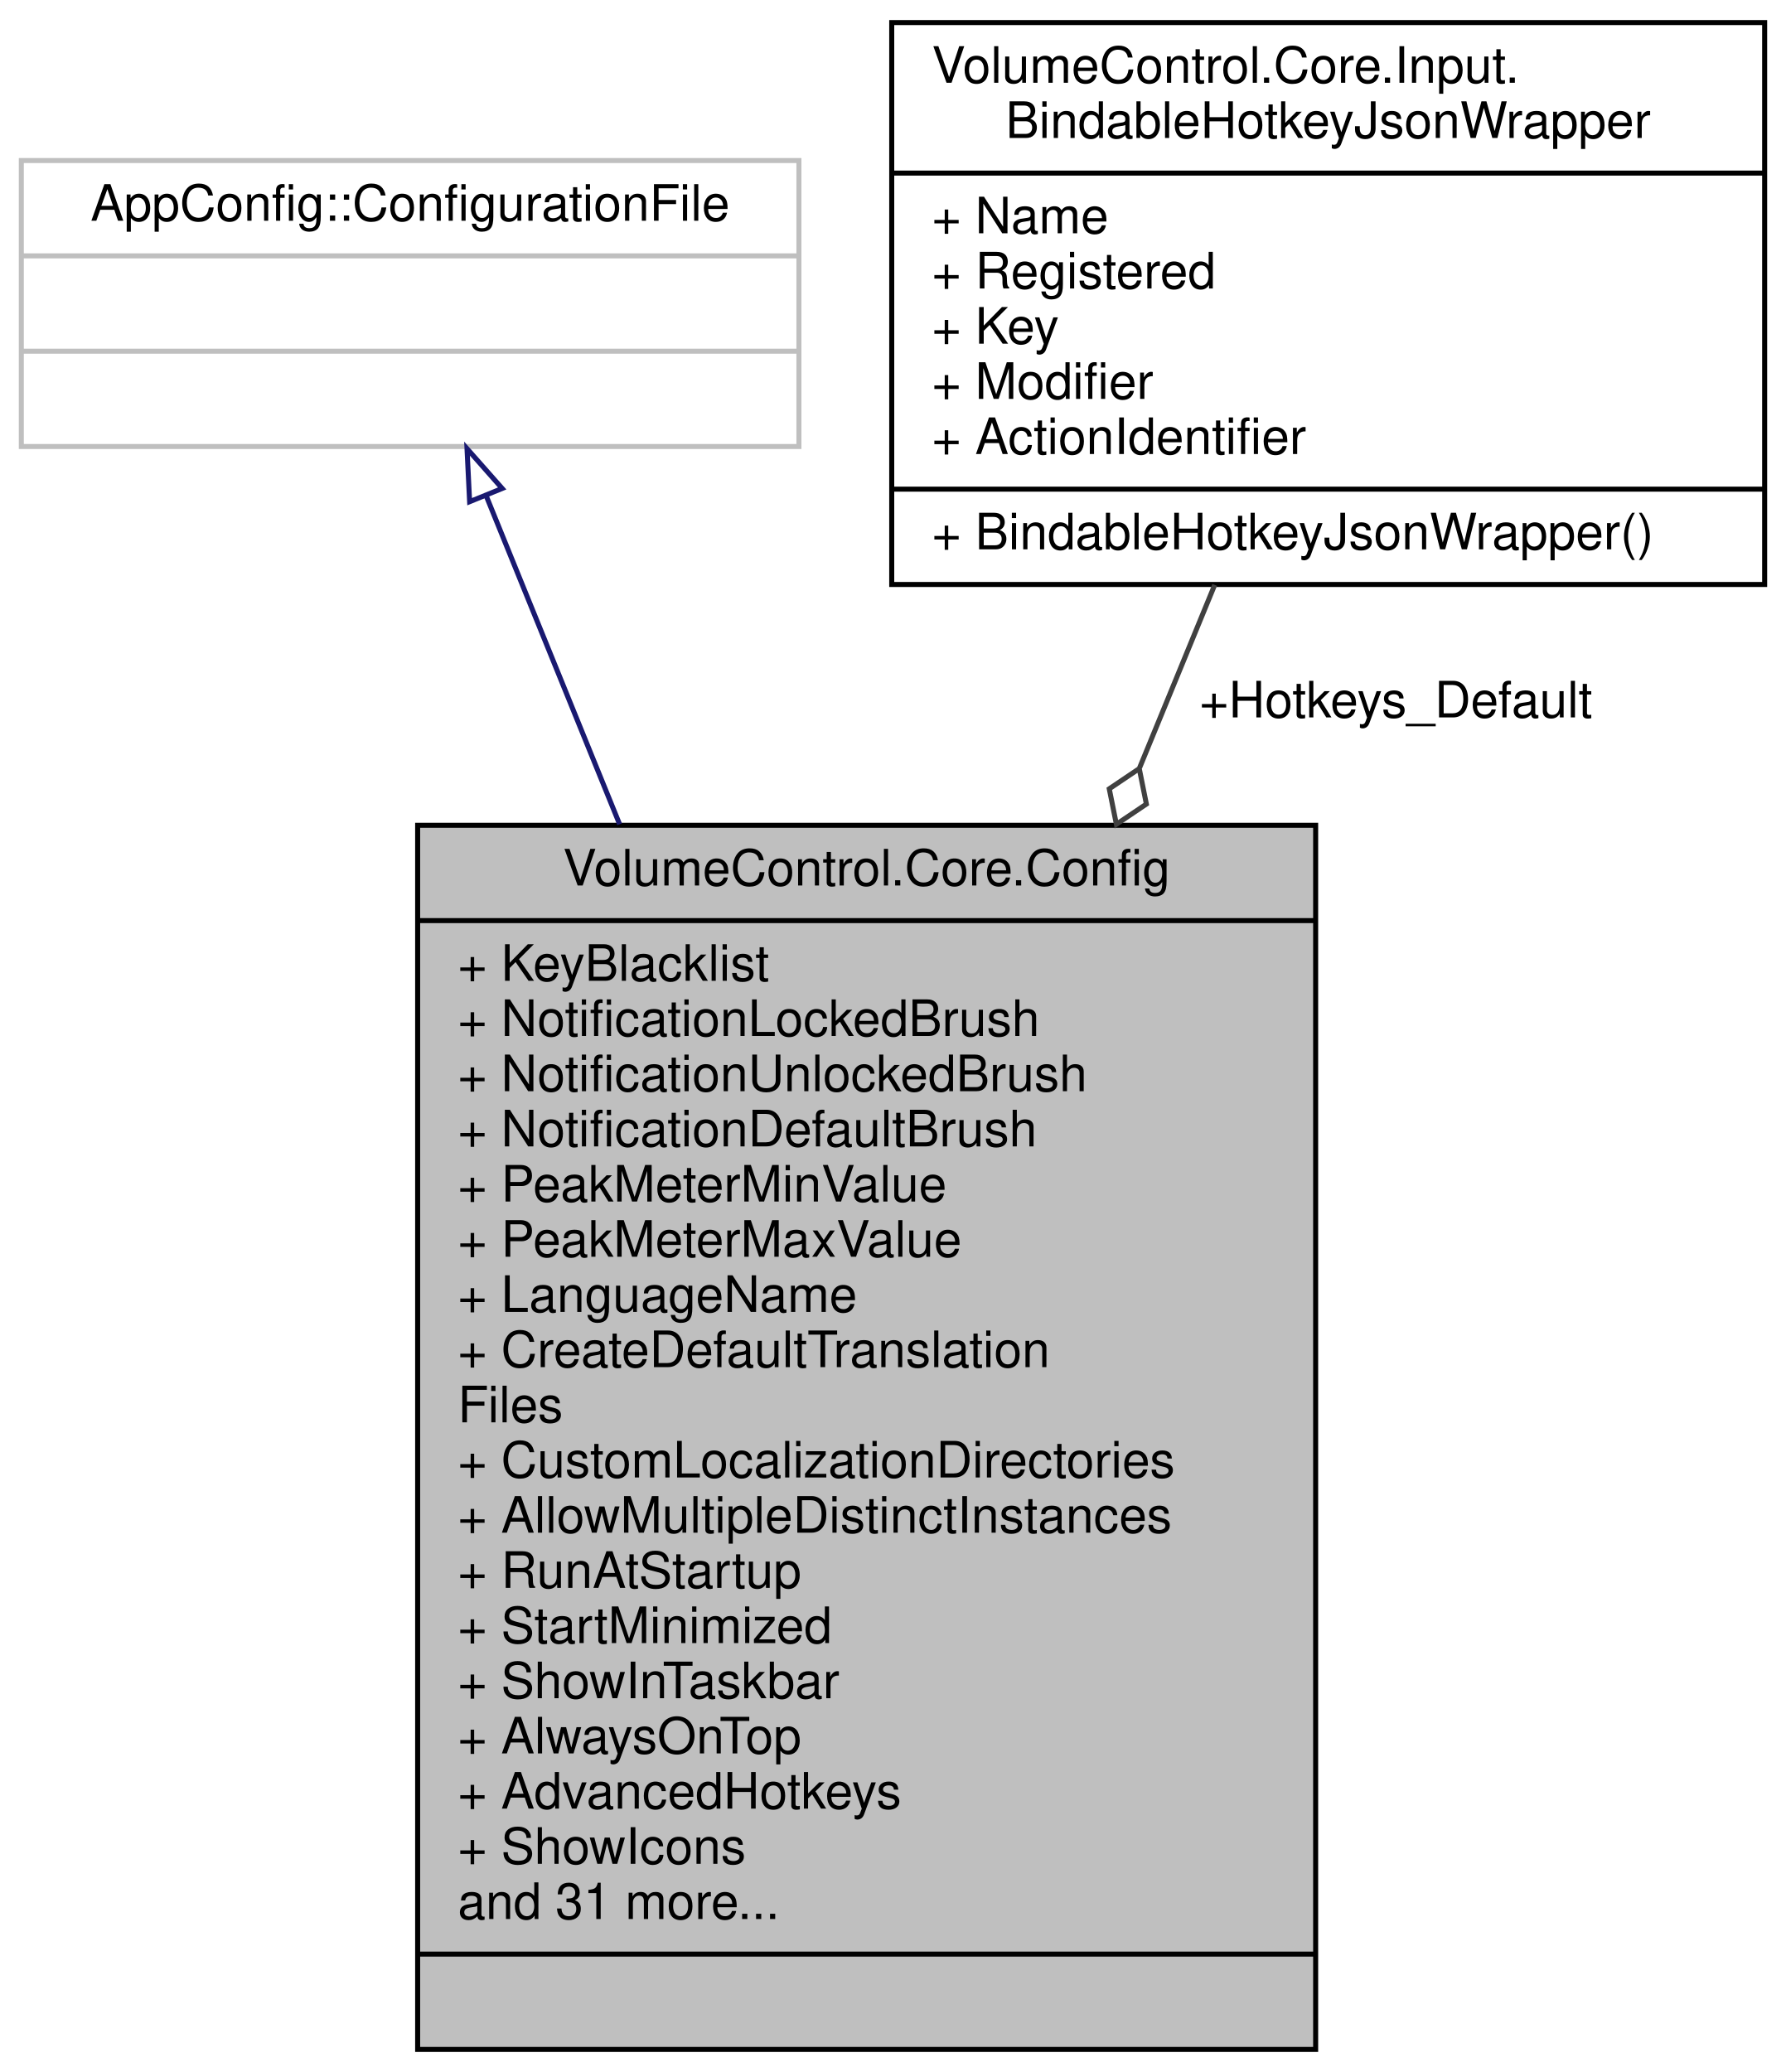
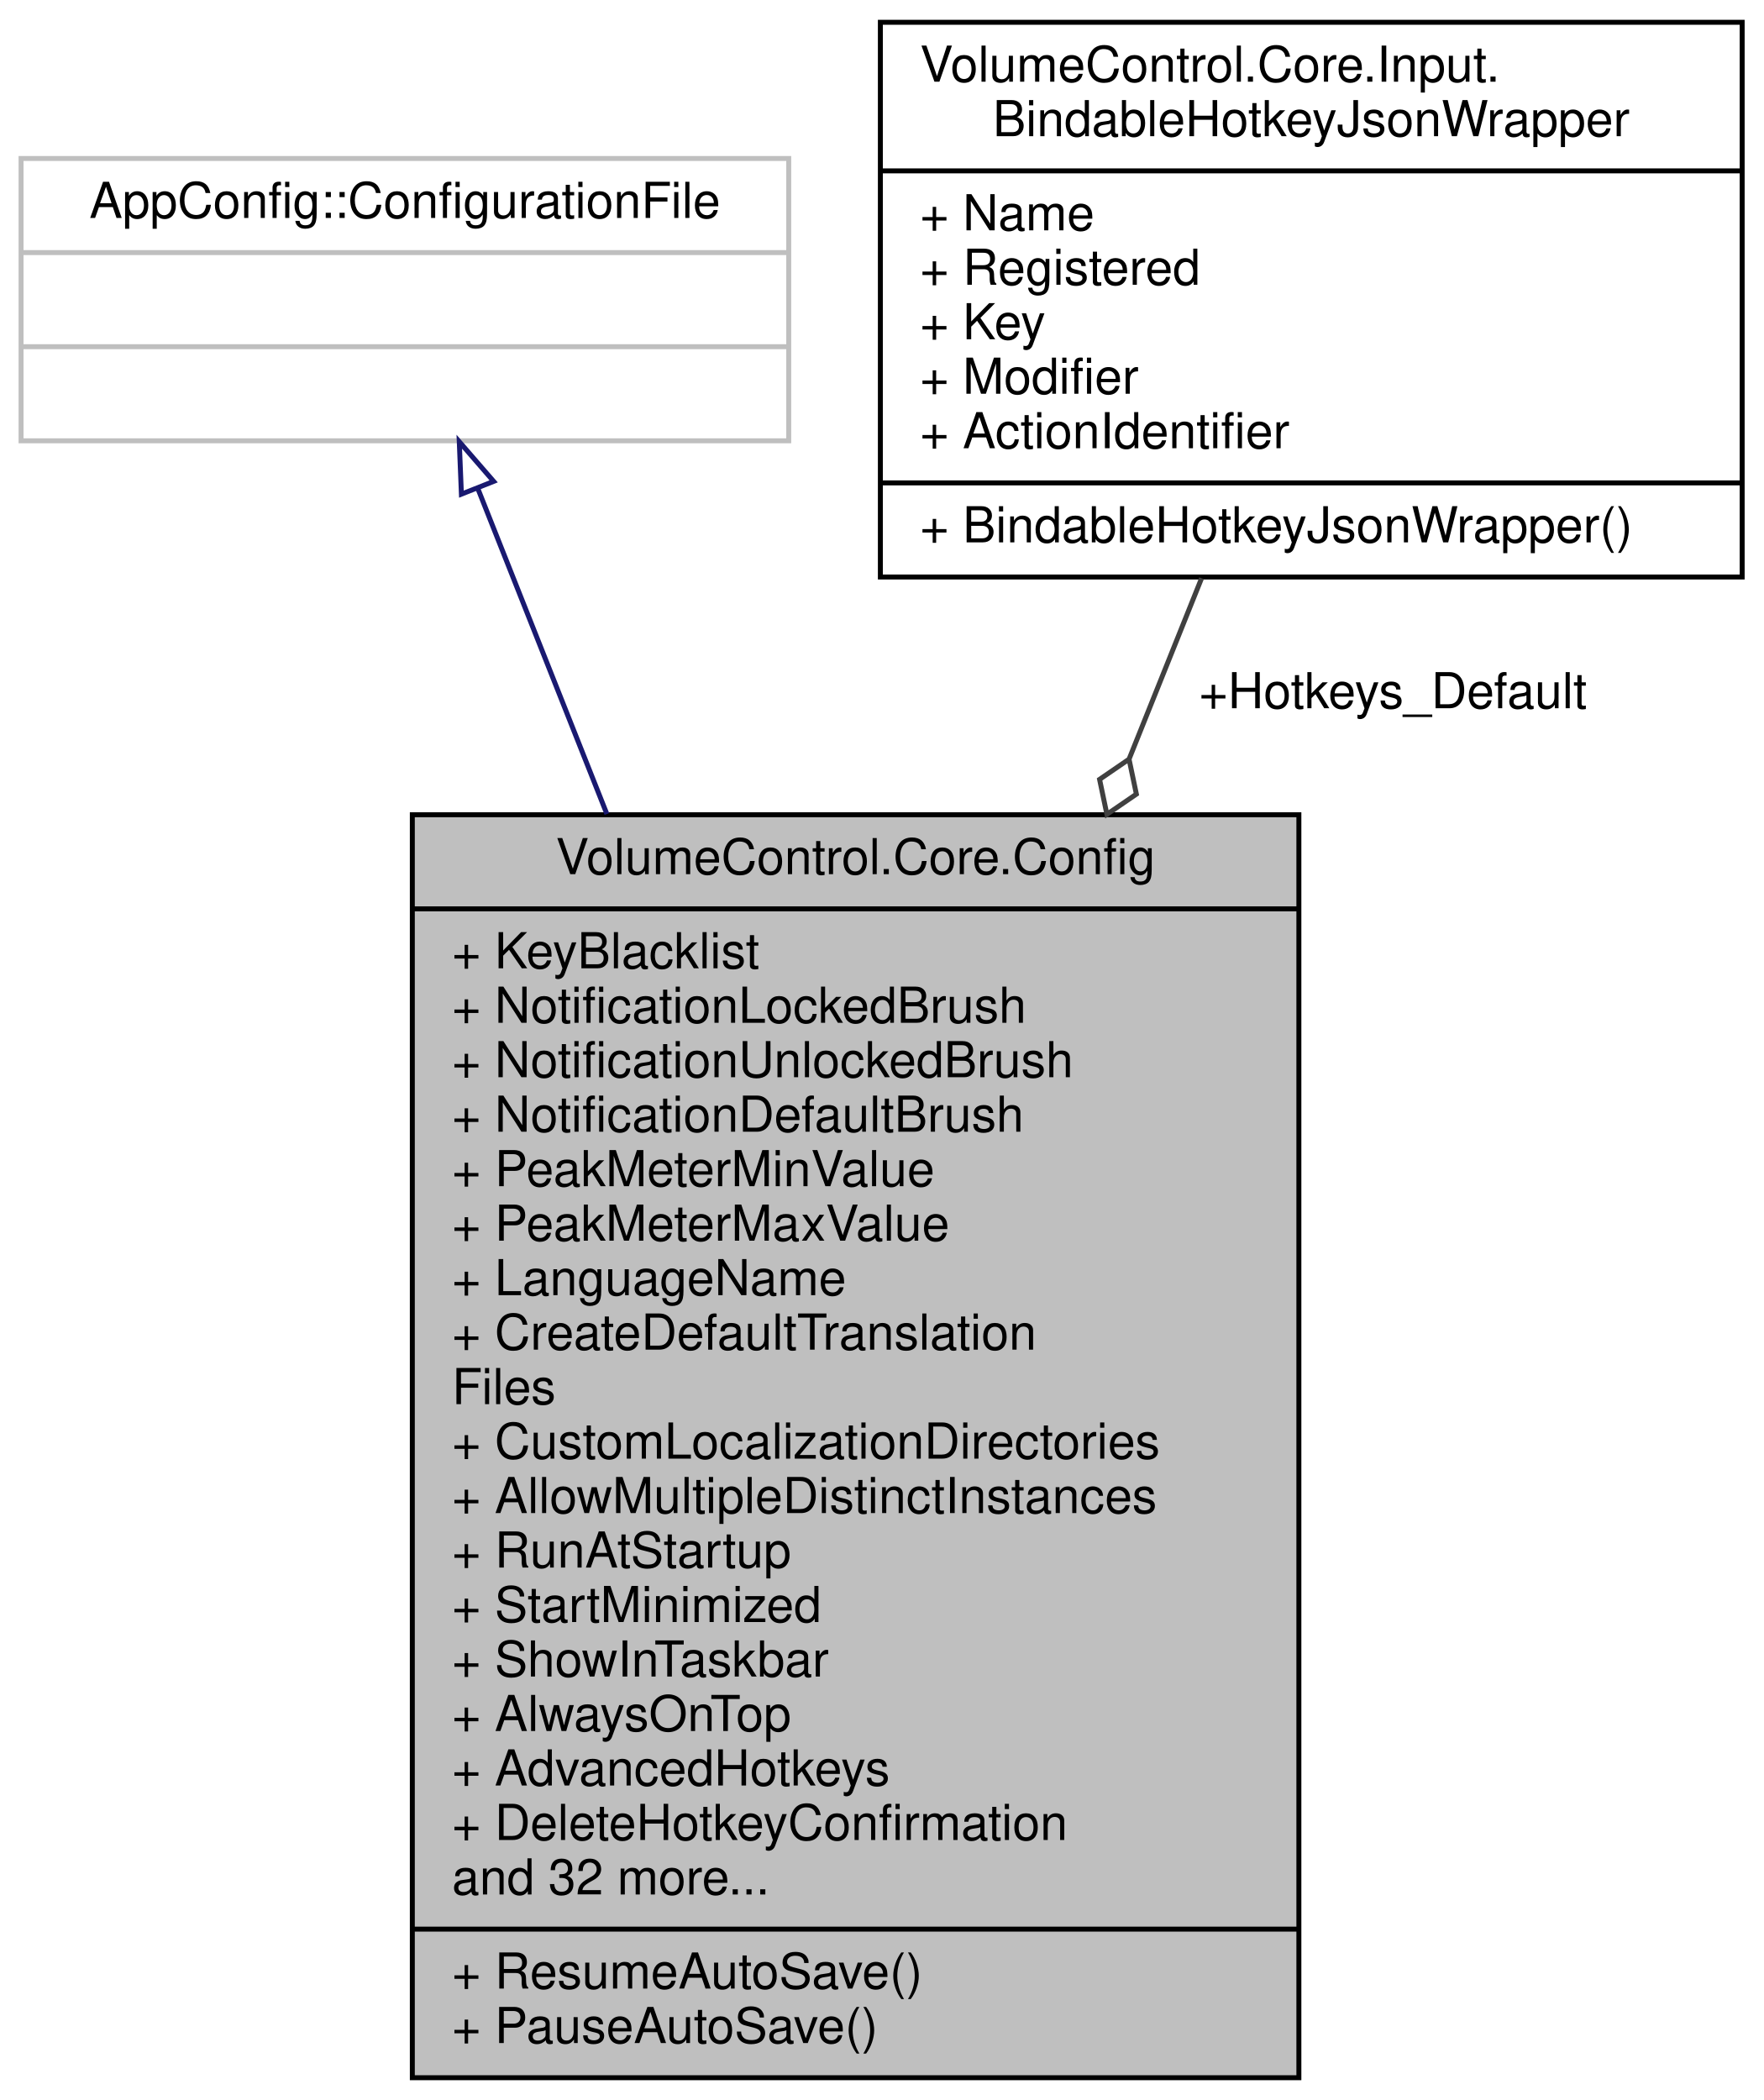
- <svg xmlns="http://www.w3.org/2000/svg" xmlns:xlink="http://www.w3.org/1999/xlink" width="356pt" height="413pt" viewBox="0.00 0.00 355.50 413.00">
-   <g id="graph0" class="graph" transform="scale(1 1) rotate(0) translate(4 409)">
+ <svg xmlns="http://www.w3.org/2000/svg" xmlns:xlink="http://www.w3.org/1999/xlink" width="356pt" height="424pt" viewBox="0.00 0.00 355.50 424.00">
+   <g id="graph0" class="graph" transform="scale(1 1) rotate(0) translate(4 420)">
    <g id="node1" class="node">
      <g id="a_node1">
        <a xlink:title="Contains the application configuration and logic to read from and write to JSON files.">
-           <polygon fill="#bfbfbf" stroke="black" points="79,-0.5 79,-244.5 258,-244.5 258,-0.5 79,-0.5" />
-           <text text-anchor="middle" x="168.5" y="-232.5" font-family="Helvetica,sans-Serif" font-size="10.00">VolumeControl.Core.Config</text>
-           <polyline fill="none" stroke="black" points="79,-225.5 258,-225.5 " />
-           <text text-anchor="start" x="87" y="-213.5" font-family="Helvetica,sans-Serif" font-size="10.00">+ KeyBlacklist</text>
-           <text text-anchor="start" x="87" y="-202.5" font-family="Helvetica,sans-Serif" font-size="10.00">+ NotificationLockedBrush</text>
-           <text text-anchor="start" x="87" y="-191.5" font-family="Helvetica,sans-Serif" font-size="10.00">+ NotificationUnlockedBrush</text>
-           <text text-anchor="start" x="87" y="-180.5" font-family="Helvetica,sans-Serif" font-size="10.00">+ NotificationDefaultBrush</text>
-           <text text-anchor="start" x="87" y="-169.5" font-family="Helvetica,sans-Serif" font-size="10.00">+ PeakMeterMinValue</text>
-           <text text-anchor="start" x="87" y="-158.5" font-family="Helvetica,sans-Serif" font-size="10.00">+ PeakMeterMaxValue</text>
-           <text text-anchor="start" x="87" y="-147.5" font-family="Helvetica,sans-Serif" font-size="10.00">+ LanguageName</text>
-           <text text-anchor="start" x="87" y="-136.5" font-family="Helvetica,sans-Serif" font-size="10.00">+ CreateDefaultTranslation</text>
-           <text text-anchor="start" x="87" y="-125.5" font-family="Helvetica,sans-Serif" font-size="10.00">Files</text>
-           <text text-anchor="start" x="87" y="-114.5" font-family="Helvetica,sans-Serif" font-size="10.00">+ CustomLocalizationDirectories</text>
-           <text text-anchor="start" x="87" y="-103.5" font-family="Helvetica,sans-Serif" font-size="10.00">+ AllowMultipleDistinctInstances</text>
-           <text text-anchor="start" x="87" y="-92.5" font-family="Helvetica,sans-Serif" font-size="10.00">+ RunAtStartup</text>
-           <text text-anchor="start" x="87" y="-81.5" font-family="Helvetica,sans-Serif" font-size="10.00">+ StartMinimized</text>
-           <text text-anchor="start" x="87" y="-70.5" font-family="Helvetica,sans-Serif" font-size="10.00">+ ShowInTaskbar</text>
-           <text text-anchor="start" x="87" y="-59.5" font-family="Helvetica,sans-Serif" font-size="10.00">+ AlwaysOnTop</text>
-           <text text-anchor="start" x="87" y="-48.5" font-family="Helvetica,sans-Serif" font-size="10.00">+ AdvancedHotkeys</text>
-           <text text-anchor="start" x="87" y="-37.5" font-family="Helvetica,sans-Serif" font-size="10.00">+ ShowIcons</text>
-           <text text-anchor="start" x="87" y="-26.5" font-family="Helvetica,sans-Serif" font-size="10.00">and 31 more...</text>
-           <polyline fill="none" stroke="black" points="79,-19.5 258,-19.5 " />
-           <text text-anchor="middle" x="168.5" y="-7.5" font-family="Helvetica,sans-Serif" font-size="10.00"> </text>
+           <polygon fill="#bfbfbf" stroke="black" points="79,-0.5 79,-255.5 258,-255.5 258,-0.5 79,-0.5" />
+           <text text-anchor="middle" x="168.5" y="-243.5" font-family="Helvetica,sans-Serif" font-size="10.00">VolumeControl.Core.Config</text>
+           <polyline fill="none" stroke="black" points="79,-236.5 258,-236.5 " />
+           <text text-anchor="start" x="87" y="-224.5" font-family="Helvetica,sans-Serif" font-size="10.00">+ KeyBlacklist</text>
+           <text text-anchor="start" x="87" y="-213.5" font-family="Helvetica,sans-Serif" font-size="10.00">+ NotificationLockedBrush</text>
+           <text text-anchor="start" x="87" y="-202.5" font-family="Helvetica,sans-Serif" font-size="10.00">+ NotificationUnlockedBrush</text>
+           <text text-anchor="start" x="87" y="-191.5" font-family="Helvetica,sans-Serif" font-size="10.00">+ NotificationDefaultBrush</text>
+           <text text-anchor="start" x="87" y="-180.5" font-family="Helvetica,sans-Serif" font-size="10.00">+ PeakMeterMinValue</text>
+           <text text-anchor="start" x="87" y="-169.5" font-family="Helvetica,sans-Serif" font-size="10.00">+ PeakMeterMaxValue</text>
+           <text text-anchor="start" x="87" y="-158.5" font-family="Helvetica,sans-Serif" font-size="10.00">+ LanguageName</text>
+           <text text-anchor="start" x="87" y="-147.5" font-family="Helvetica,sans-Serif" font-size="10.00">+ CreateDefaultTranslation</text>
+           <text text-anchor="start" x="87" y="-136.5" font-family="Helvetica,sans-Serif" font-size="10.00">Files</text>
+           <text text-anchor="start" x="87" y="-125.5" font-family="Helvetica,sans-Serif" font-size="10.00">+ CustomLocalizationDirectories</text>
+           <text text-anchor="start" x="87" y="-114.5" font-family="Helvetica,sans-Serif" font-size="10.00">+ AllowMultipleDistinctInstances</text>
+           <text text-anchor="start" x="87" y="-103.5" font-family="Helvetica,sans-Serif" font-size="10.00">+ RunAtStartup</text>
+           <text text-anchor="start" x="87" y="-92.5" font-family="Helvetica,sans-Serif" font-size="10.00">+ StartMinimized</text>
+           <text text-anchor="start" x="87" y="-81.5" font-family="Helvetica,sans-Serif" font-size="10.00">+ ShowInTaskbar</text>
+           <text text-anchor="start" x="87" y="-70.5" font-family="Helvetica,sans-Serif" font-size="10.00">+ AlwaysOnTop</text>
+           <text text-anchor="start" x="87" y="-59.5" font-family="Helvetica,sans-Serif" font-size="10.00">+ AdvancedHotkeys</text>
+           <text text-anchor="start" x="87" y="-48.5" font-family="Helvetica,sans-Serif" font-size="10.00">+ DeleteHotkeyConfirmation</text>
+           <text text-anchor="start" x="87" y="-37.5" font-family="Helvetica,sans-Serif" font-size="10.00">and 32 more...</text>
+           <polyline fill="none" stroke="black" points="79,-30.5 258,-30.5 " />
+           <text text-anchor="start" x="87" y="-18.5" font-family="Helvetica,sans-Serif" font-size="10.00">+ ResumeAutoSave()</text>
+           <text text-anchor="start" x="87" y="-7.5" font-family="Helvetica,sans-Serif" font-size="10.00">+ PauseAutoSave()</text>
        </a>
      </g>
    </g>
    <g id="node2" class="node">
      <g id="a_node2">
        <a xlink:title=" ">
-           <polygon fill="none" stroke="#bfbfbf" points="0,-320 0,-377 155,-377 155,-320 0,-320" />
-           <text text-anchor="middle" x="77.5" y="-365" font-family="Helvetica,sans-Serif" font-size="10.00">AppConfig::ConfigurationFile</text>
-           <polyline fill="none" stroke="#bfbfbf" points="0,-358 155,-358 " />
-           <text text-anchor="middle" x="77.5" y="-346" font-family="Helvetica,sans-Serif" font-size="10.00"> </text>
-           <polyline fill="none" stroke="#bfbfbf" points="0,-339 155,-339 " />
-           <text text-anchor="middle" x="77.5" y="-327" font-family="Helvetica,sans-Serif" font-size="10.00"> </text>
+           <polygon fill="none" stroke="#bfbfbf" points="0,-331 0,-388 155,-388 155,-331 0,-331" />
+           <text text-anchor="middle" x="77.5" y="-376" font-family="Helvetica,sans-Serif" font-size="10.00">AppConfig::ConfigurationFile</text>
+           <polyline fill="none" stroke="#bfbfbf" points="0,-369 155,-369 " />
+           <text text-anchor="middle" x="77.5" y="-357" font-family="Helvetica,sans-Serif" font-size="10.00"> </text>
+           <polyline fill="none" stroke="#bfbfbf" points="0,-350 155,-350 " />
+           <text text-anchor="middle" x="77.5" y="-338" font-family="Helvetica,sans-Serif" font-size="10.00"> </text>
        </a>
      </g>
    </g>
    <g id="edge1" class="edge">
-       <path fill="none" stroke="midnightblue" d="M92.66,-310.18C100.12,-291.82 109.58,-268.54 119.26,-244.7" />
-       <polygon fill="none" stroke="midnightblue" points="89.36,-309 88.84,-319.58 95.85,-311.64 89.36,-309" />
+       <path fill="none" stroke="midnightblue" d="M92.2,-321.43C99.48,-303.07 108.74,-279.71 118.28,-255.65" />
+       <polygon fill="none" stroke="midnightblue" points="88.91,-320.23 88.48,-330.82 95.42,-322.81 88.91,-320.23" />
    </g>
    <g id="node3" class="node">
      <g id="a_node3">
        <a xlink:href="struct_volume_control_1_1_core_1_1_input_1_1_bindable_hotkey_json_wrapper.html" target="_top" xlink:title="Acts as a temporary wrapper for the BindableHotkey class so that the JSON parser can read and write i...">
-           <polygon fill="none" stroke="black" points="173.5,-292.5 173.5,-404.5 347.5,-404.5 347.5,-292.5 173.5,-292.5" />
-           <text text-anchor="start" x="181.5" y="-392.5" font-family="Helvetica,sans-Serif" font-size="10.00">VolumeControl.Core.Input.</text>
-           <text text-anchor="middle" x="260.5" y="-381.5" font-family="Helvetica,sans-Serif" font-size="10.00">BindableHotkeyJsonWrapper</text>
-           <polyline fill="none" stroke="black" points="173.5,-374.5 347.5,-374.5 " />
-           <text text-anchor="start" x="181.5" y="-362.5" font-family="Helvetica,sans-Serif" font-size="10.00">+ Name</text>
-           <text text-anchor="start" x="181.5" y="-351.5" font-family="Helvetica,sans-Serif" font-size="10.00">+ Registered</text>
-           <text text-anchor="start" x="181.5" y="-340.5" font-family="Helvetica,sans-Serif" font-size="10.00">+ Key</text>
-           <text text-anchor="start" x="181.5" y="-329.5" font-family="Helvetica,sans-Serif" font-size="10.00">+ Modifier</text>
-           <text text-anchor="start" x="181.5" y="-318.5" font-family="Helvetica,sans-Serif" font-size="10.00">+ ActionIdentifier</text>
-           <polyline fill="none" stroke="black" points="173.5,-311.5 347.5,-311.5 " />
-           <text text-anchor="start" x="181.5" y="-299.5" font-family="Helvetica,sans-Serif" font-size="10.00">+ BindableHotkeyJsonWrapper()</text>
+           <polygon fill="none" stroke="black" points="173.5,-303.5 173.5,-415.5 347.5,-415.5 347.5,-303.5 173.5,-303.5" />
+           <text text-anchor="start" x="181.5" y="-403.5" font-family="Helvetica,sans-Serif" font-size="10.00">VolumeControl.Core.Input.</text>
+           <text text-anchor="middle" x="260.5" y="-392.5" font-family="Helvetica,sans-Serif" font-size="10.00">BindableHotkeyJsonWrapper</text>
+           <polyline fill="none" stroke="black" points="173.5,-385.5 347.5,-385.5 " />
+           <text text-anchor="start" x="181.5" y="-373.5" font-family="Helvetica,sans-Serif" font-size="10.00">+ Name</text>
+           <text text-anchor="start" x="181.5" y="-362.5" font-family="Helvetica,sans-Serif" font-size="10.00">+ Registered</text>
+           <text text-anchor="start" x="181.5" y="-351.5" font-family="Helvetica,sans-Serif" font-size="10.00">+ Key</text>
+           <text text-anchor="start" x="181.5" y="-340.5" font-family="Helvetica,sans-Serif" font-size="10.00">+ Modifier</text>
+           <text text-anchor="start" x="181.5" y="-329.5" font-family="Helvetica,sans-Serif" font-size="10.00">+ ActionIdentifier</text>
+           <polyline fill="none" stroke="black" points="173.5,-322.5 347.5,-322.5 " />
+           <text text-anchor="start" x="181.5" y="-310.5" font-family="Helvetica,sans-Serif" font-size="10.00">+ BindableHotkeyJsonWrapper()</text>
        </a>
      </g>
    </g>
    <g id="edge2" class="edge">
-       <path fill="none" stroke="#404040" d="M237.88,-292.42C233.23,-281.09 228.14,-268.72 222.91,-255.97" />
-       <polygon fill="none" stroke="#404040" points="222.84,-255.8 216.86,-251.77 218.28,-244.7 224.26,-248.73 222.84,-255.8" />
-       <text text-anchor="middle" x="274" y="-266" font-family="Helvetica,sans-Serif" font-size="10.00"> +Hotkeys_Default</text>
+       <path fill="none" stroke="#404040" d="M238.35,-303.24C233.82,-291.95 228.87,-279.61 223.77,-266.87" />
+       <polygon fill="none" stroke="#404040" points="223.71,-266.72 217.76,-262.64 219.24,-255.58 225.19,-259.66 223.71,-266.72" />
+       <text text-anchor="middle" x="277" y="-277" font-family="Helvetica,sans-Serif" font-size="10.00"> +Hotkeys_Default</text>
    </g>
  </g>
</svg>
